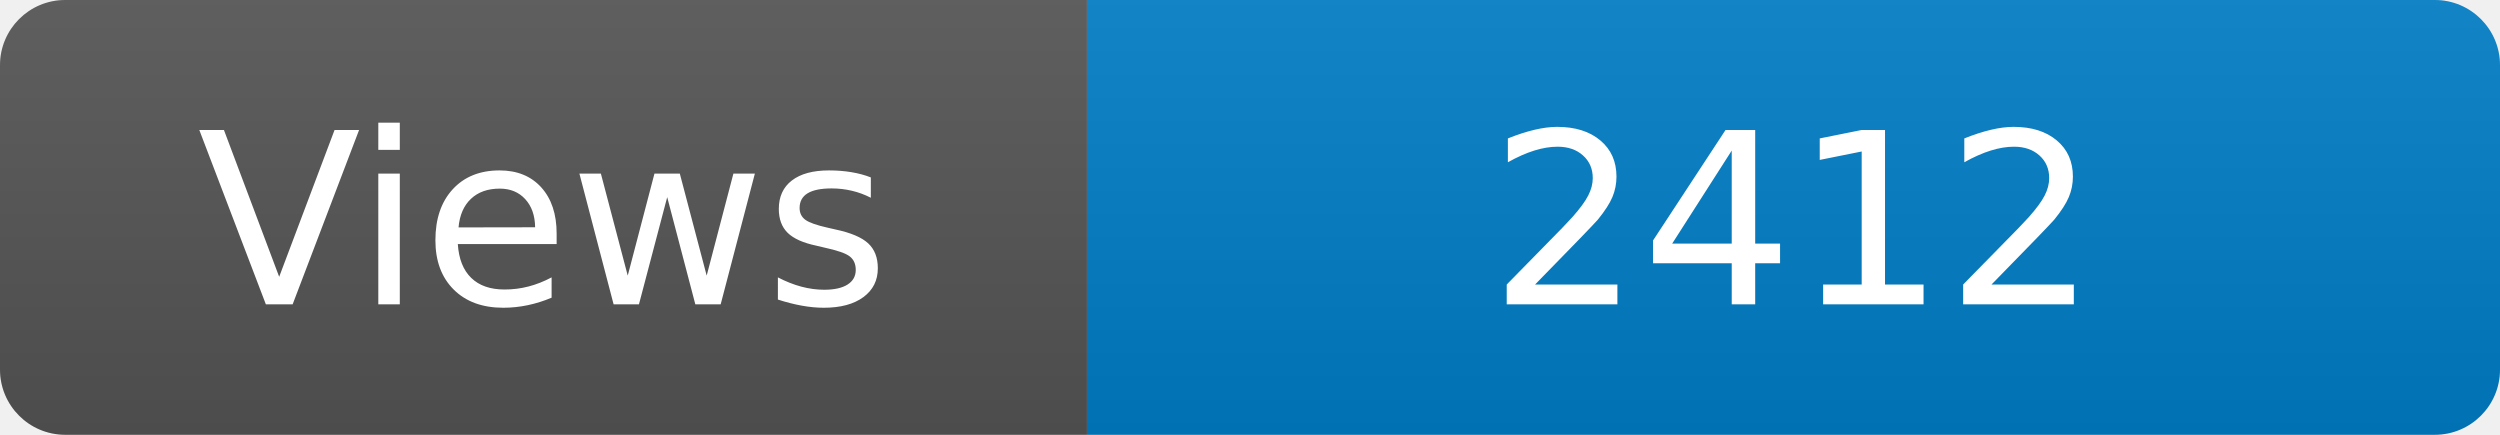
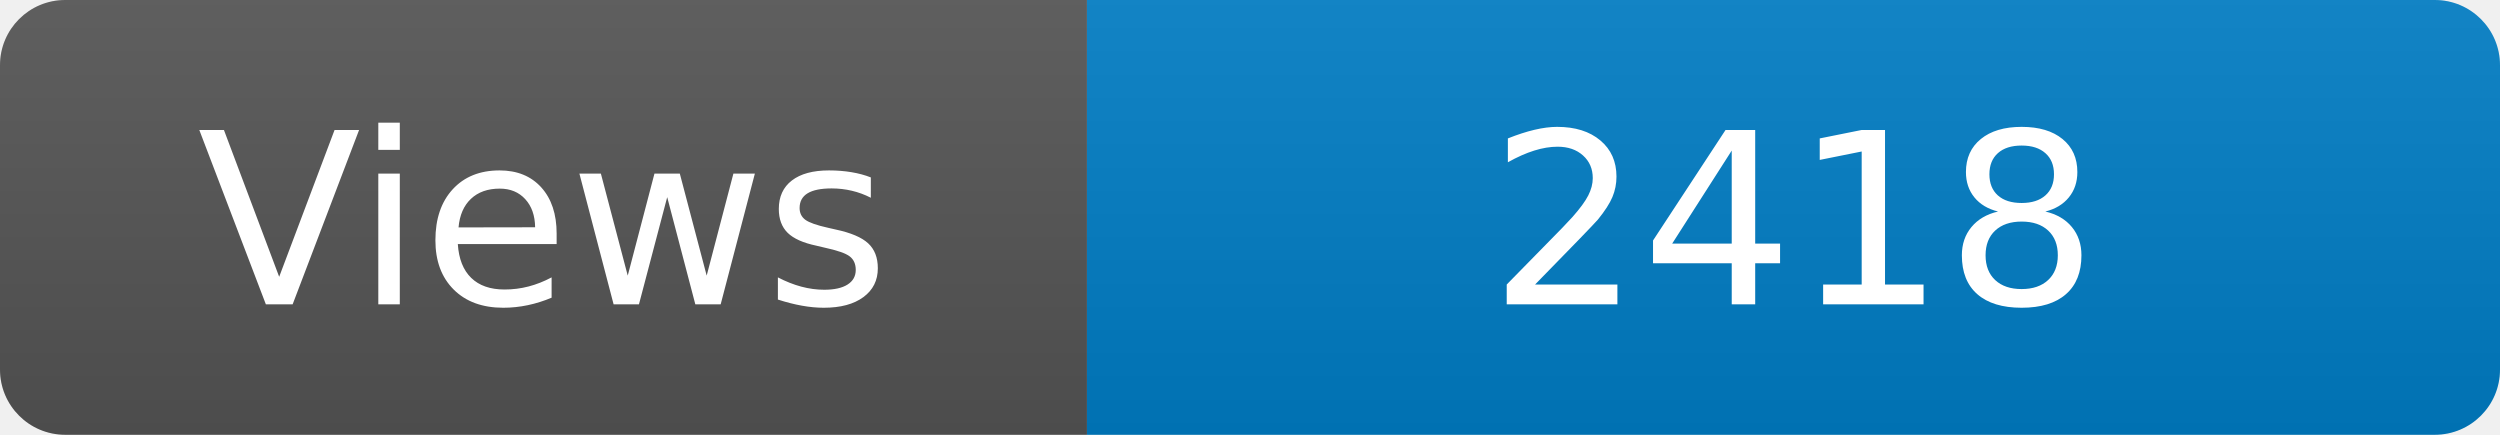
<svg xmlns="http://www.w3.org/2000/svg" width="115" height="20" role="img" aria-label="Maintained?: yes">
  <linearGradient id="s" x2="0" y2="100%">
    <stop offset="0" stop-color="#bbb" stop-opacity=".1" />
    <stop offset="1" stop-opacity=".1" />
  </linearGradient>
  <clipPath id="r">
    <rect width="115" height="20" rx="3" fill="#fff" />
  </clipPath>
  <g clip-path="url(#r)">
    <rect width="50" height="20" fill="#555" />
    <rect x="50" width="160" height="20" fill="#007ec6" />
    <rect width="115" height="20" fill="url(#s)" />
  </g>
  <g fill="#fff" text-anchor="middle" font-family="Verdana,Geneva,DejaVu Sans,sans-serif" font-size="110">
    <text x="250" y="140" transform="scale(.1)" fill="#fff">Views</text>
-     <text x="825" y="140" transform="scale(.1)" fill="#fff">2412</text>
+     <text x="825" y="140" transform="scale(.1)" fill="#fff">2418</text>
  </g>
</svg>
